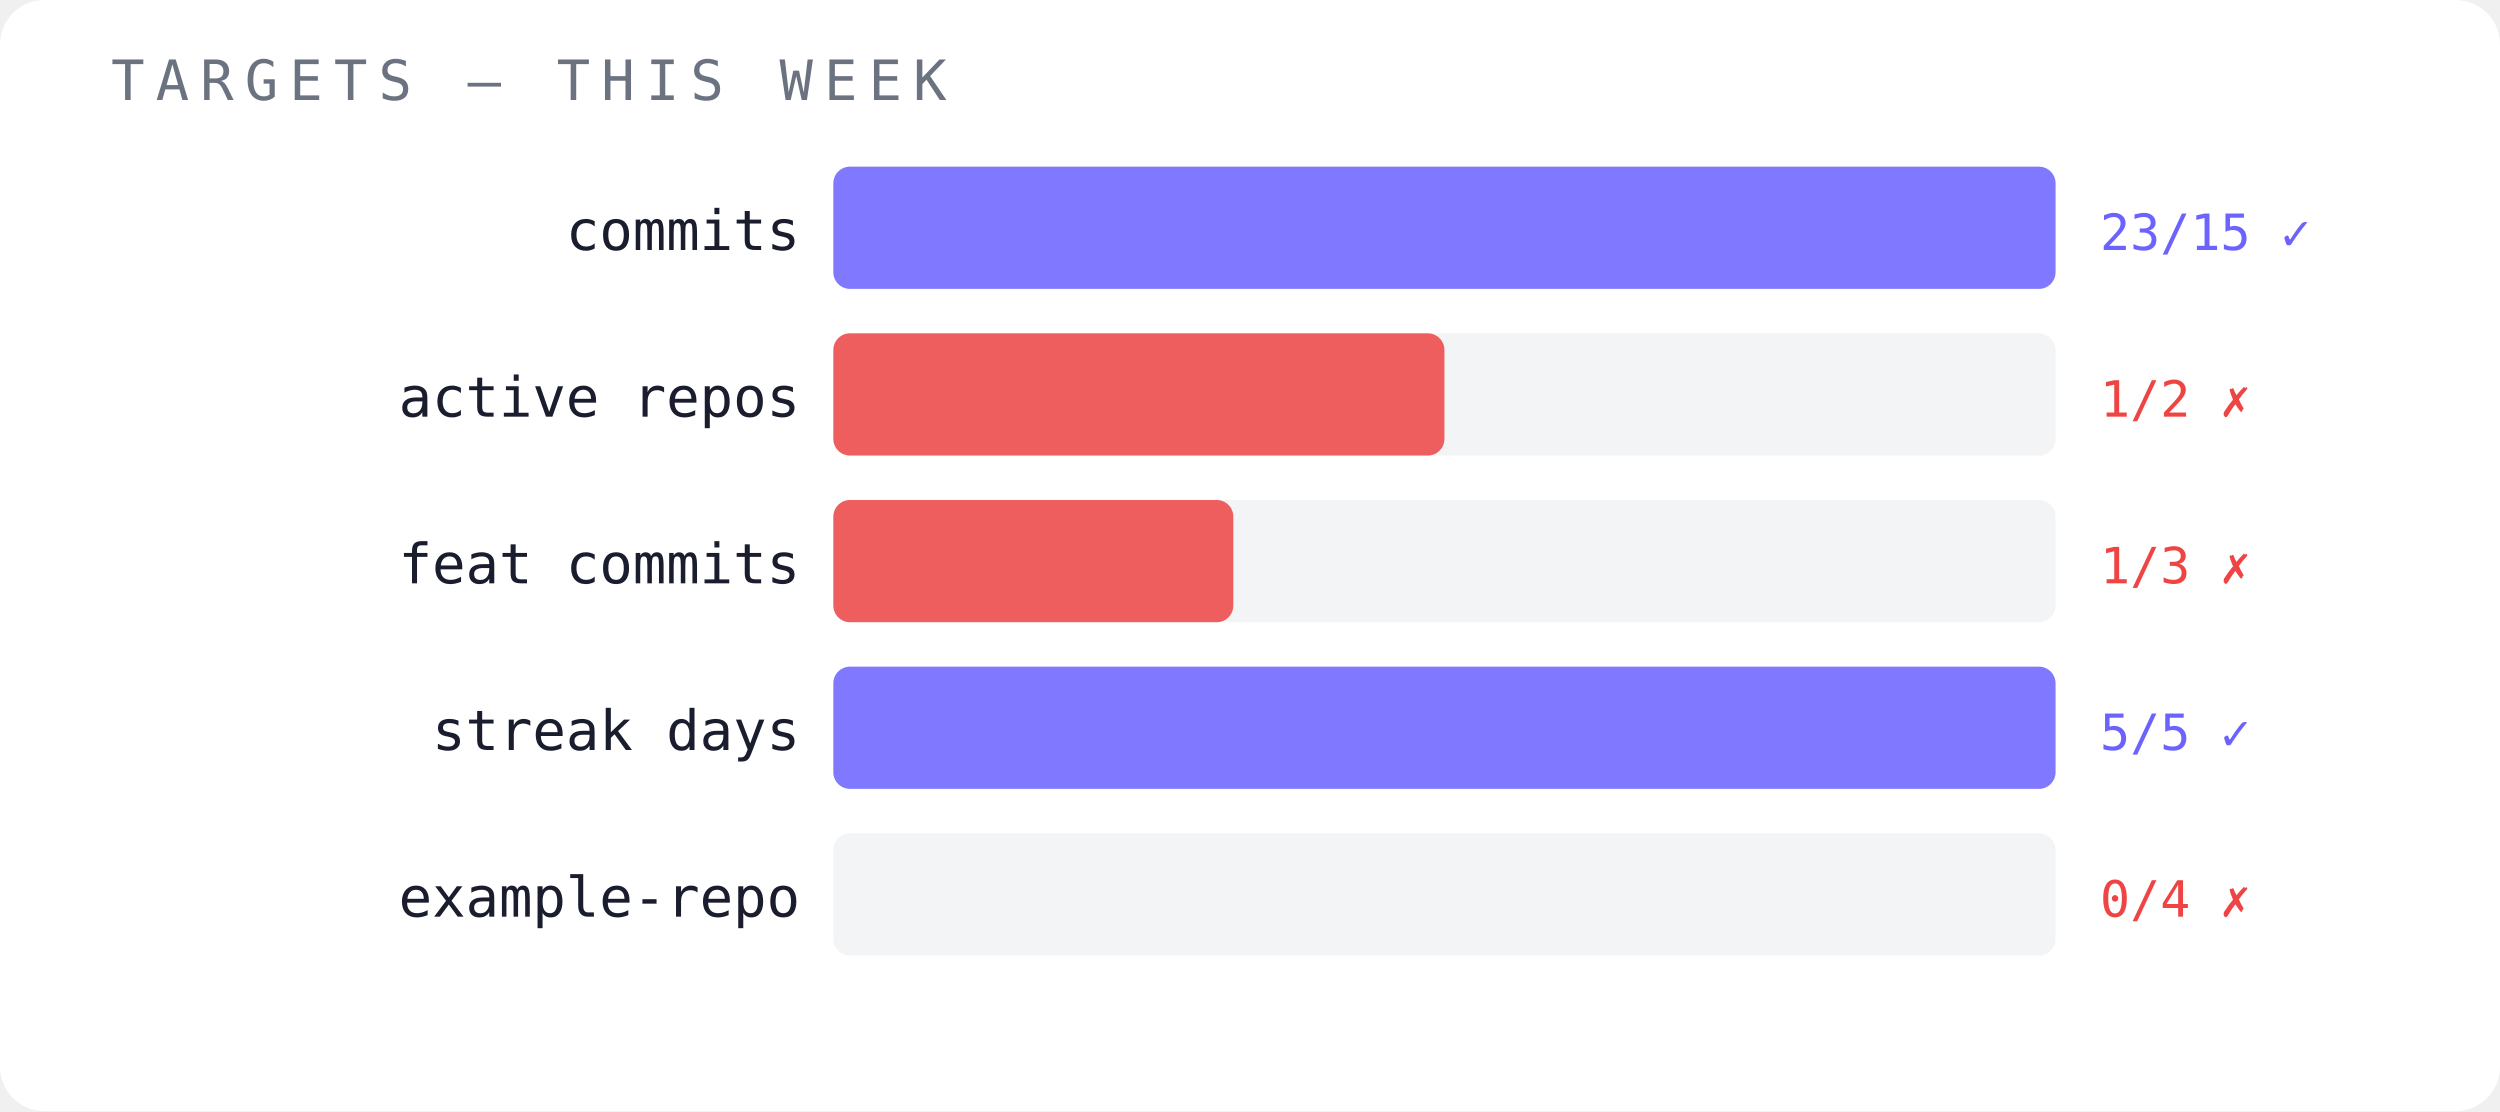
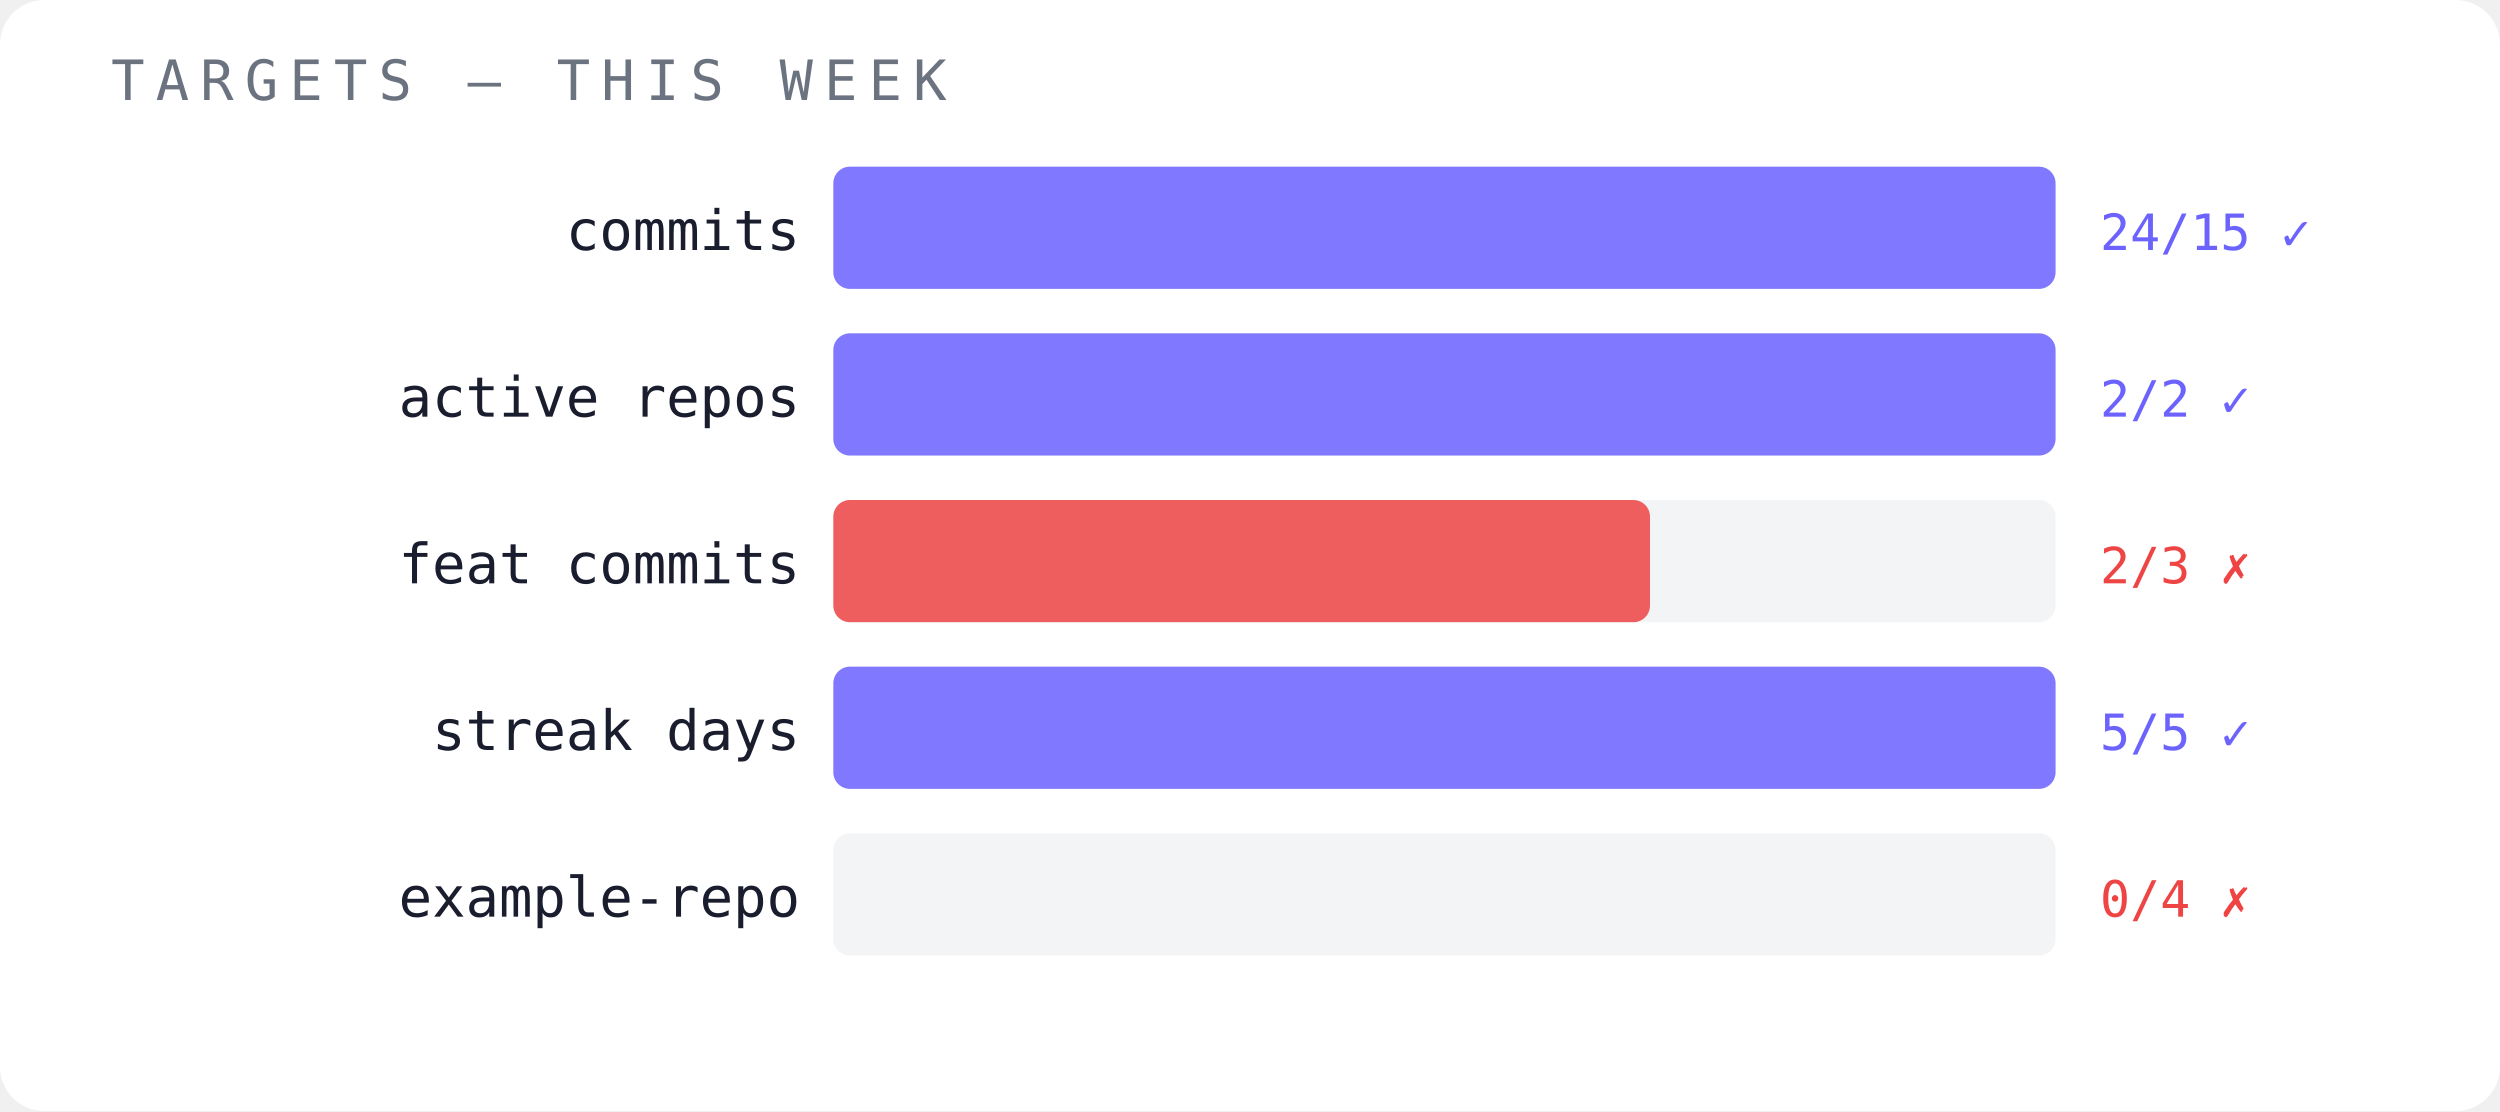
<svg xmlns="http://www.w3.org/2000/svg" width="450" height="200" viewBox="0 0 450 200">
  <rect width="450" height="200" fill="#ffffff" rx="8" />
  <text x="20" y="18" font-family="monospace" font-size="10" fill="#6b7280" letter-spacing="2">TARGETS — THIS WEEK</text>
  <text x="144" y="45" font-family="monospace" font-size="10" fill="#1a1d2e" text-anchor="end">commits</text>
  <rect x="150" y="30" width="220" height="22" fill="#f3f4f6" opacity="1" rx="3" />
  <rect x="150" y="30" width="220" height="22" fill="#6c63ff" opacity="0.85" rx="3" />
-   <text x="378" y="45" font-family="monospace" font-size="9" fill="#6c63ff">23/15 ✓</text>
+   <text x="378" y="45" font-family="monospace" font-size="9" fill="#6c63ff">24/15 ✓</text>
  <text x="144" y="75" font-family="monospace" font-size="10" fill="#1a1d2e" text-anchor="end">active repos</text>
  <rect x="150" y="60" width="220" height="22" fill="#f3f4f6" opacity="1" rx="3" />
-   <rect x="150" y="60" width="110" height="22" fill="#ef4444" opacity="0.85" rx="3" />
-   <text x="378" y="75" font-family="monospace" font-size="9" fill="#ef4444">1/2 ✗</text>
+   <rect x="150" y="60" width="220" height="22" fill="#6c63ff" opacity="0.85" rx="3" />
+   <text x="378" y="75" font-family="monospace" font-size="9" fill="#6c63ff">2/2 ✓</text>
  <text x="144" y="105" font-family="monospace" font-size="10" fill="#1a1d2e" text-anchor="end">feat commits</text>
  <rect x="150" y="90" width="220" height="22" fill="#f3f4f6" opacity="1" rx="3" />
-   <rect x="150" y="90" width="72" height="22" fill="#ef4444" opacity="0.85" rx="3" />
-   <text x="378" y="105" font-family="monospace" font-size="9" fill="#ef4444">1/3 ✗</text>
+   <rect x="150" y="90" width="147" height="22" fill="#ef4444" opacity="0.85" rx="3" />
+   <text x="378" y="105" font-family="monospace" font-size="9" fill="#ef4444">2/3 ✗</text>
  <text x="144" y="135" font-family="monospace" font-size="10" fill="#1a1d2e" text-anchor="end">streak days</text>
  <rect x="150" y="120" width="220" height="22" fill="#f3f4f6" opacity="1" rx="3" />
  <rect x="150" y="120" width="220" height="22" fill="#6c63ff" opacity="0.85" rx="3" />
  <text x="378" y="135" font-family="monospace" font-size="9" fill="#6c63ff">5/5 ✓</text>
  <text x="144" y="165" font-family="monospace" font-size="10" fill="#1a1d2e" text-anchor="end">example-repo</text>
  <rect x="150" y="150" width="220" height="22" fill="#f3f4f6" opacity="1" rx="3" />
  <text x="378" y="165" font-family="monospace" font-size="9" fill="#ef4444">0/4 ✗</text>
</svg>
